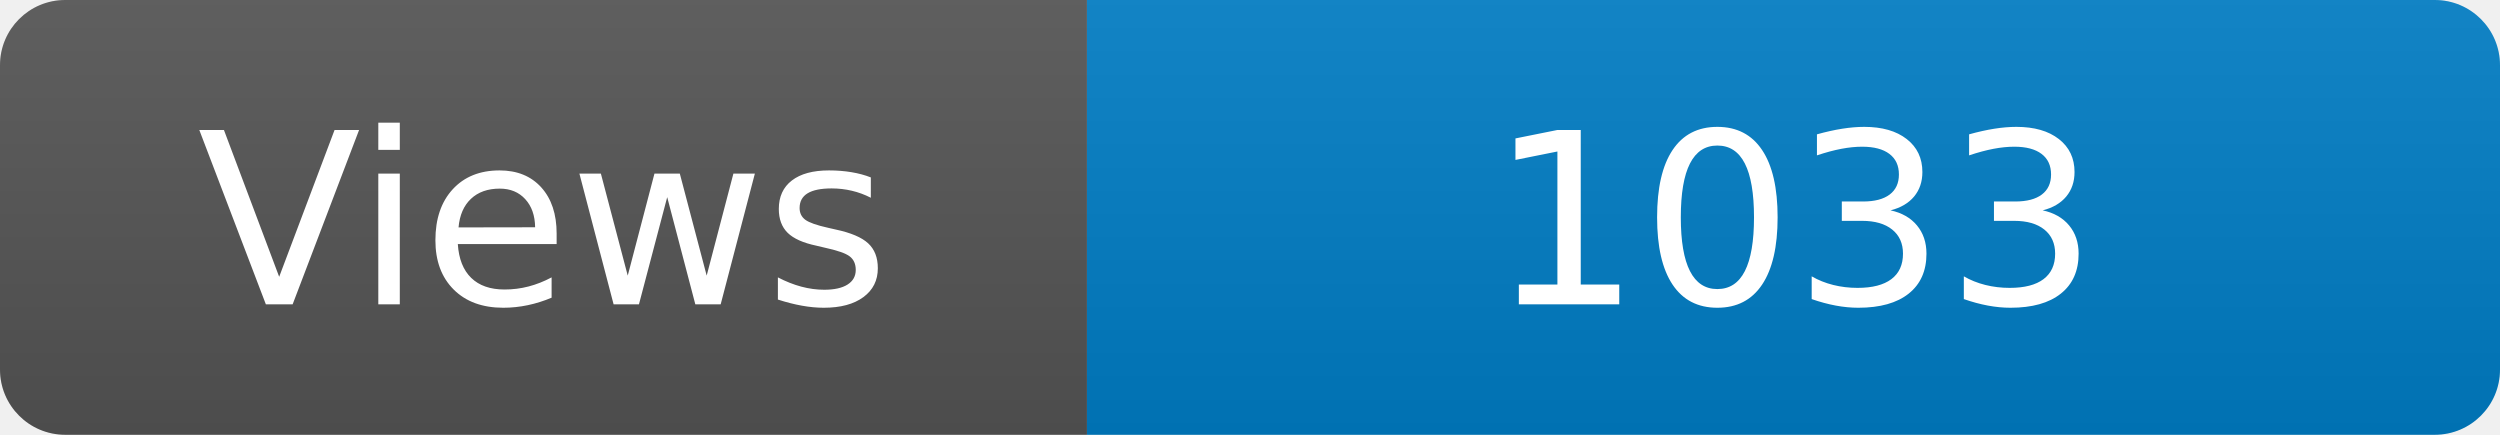
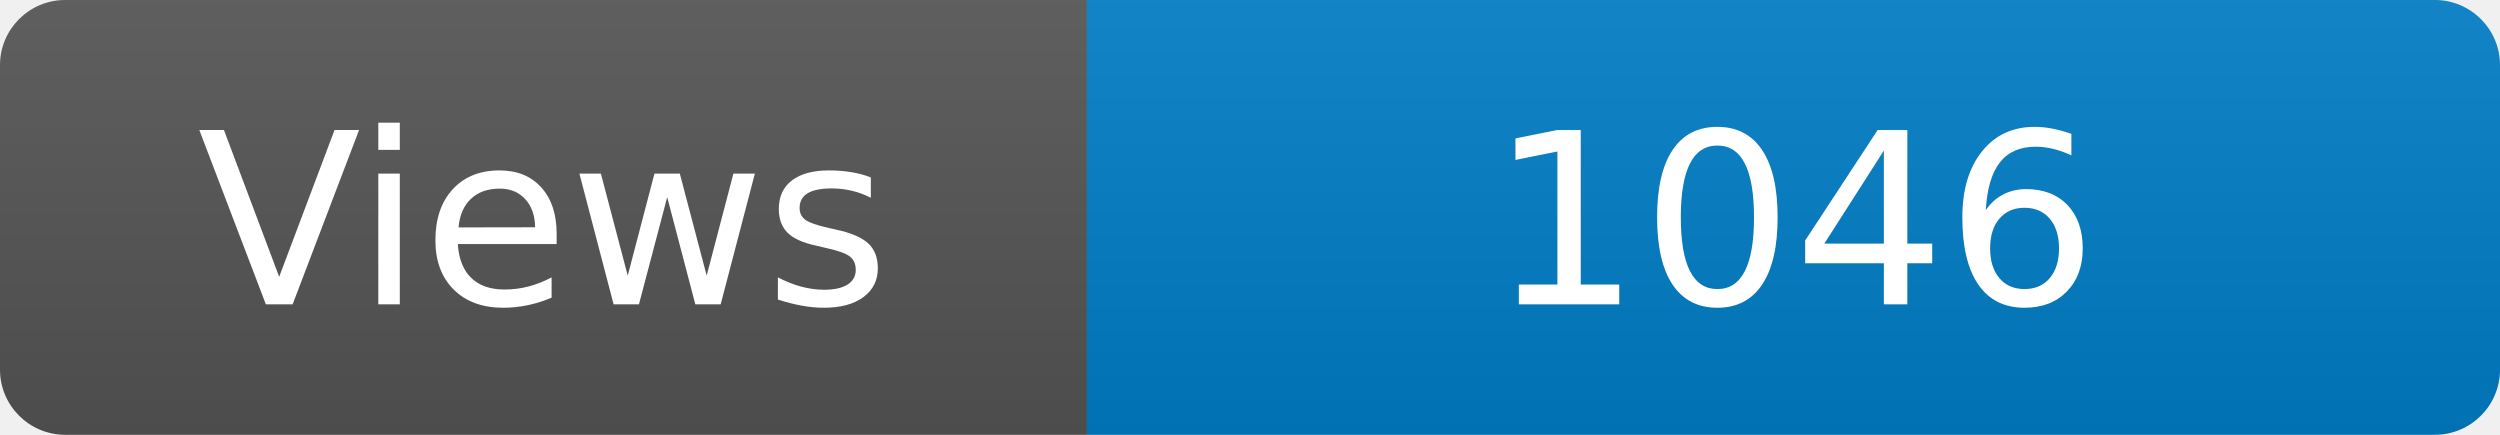
<svg xmlns="http://www.w3.org/2000/svg" width="115" height="20" role="img" aria-label="Maintained?: yes">
  <linearGradient id="s" x2="0" y2="100%">
    <stop offset="0" stop-color="#bbb" stop-opacity=".1" />
    <stop offset="1" stop-opacity=".1" />
  </linearGradient>
  <clipPath id="r">
    <rect width="115" height="20" rx="3" fill="#fff" />
  </clipPath>
  <g clip-path="url(#r)">
    <rect width="50" height="20" fill="#555" />
    <rect x="50" width="160" height="20" fill="#007ec6" />
    <rect width="115" height="20" fill="url(#s)" />
  </g>
  <g fill="#fff" text-anchor="middle" font-family="Verdana,Geneva,DejaVu Sans,sans-serif" font-size="110">
    <text x="250" y="140" transform="scale(.1)" fill="#fff">Views</text>
-     <text x="825" y="140" transform="scale(.1)" fill="#fff">1033</text>
+     <text x="825" y="140" transform="scale(.1)" fill="#fff">1046</text>
  </g>
</svg>
